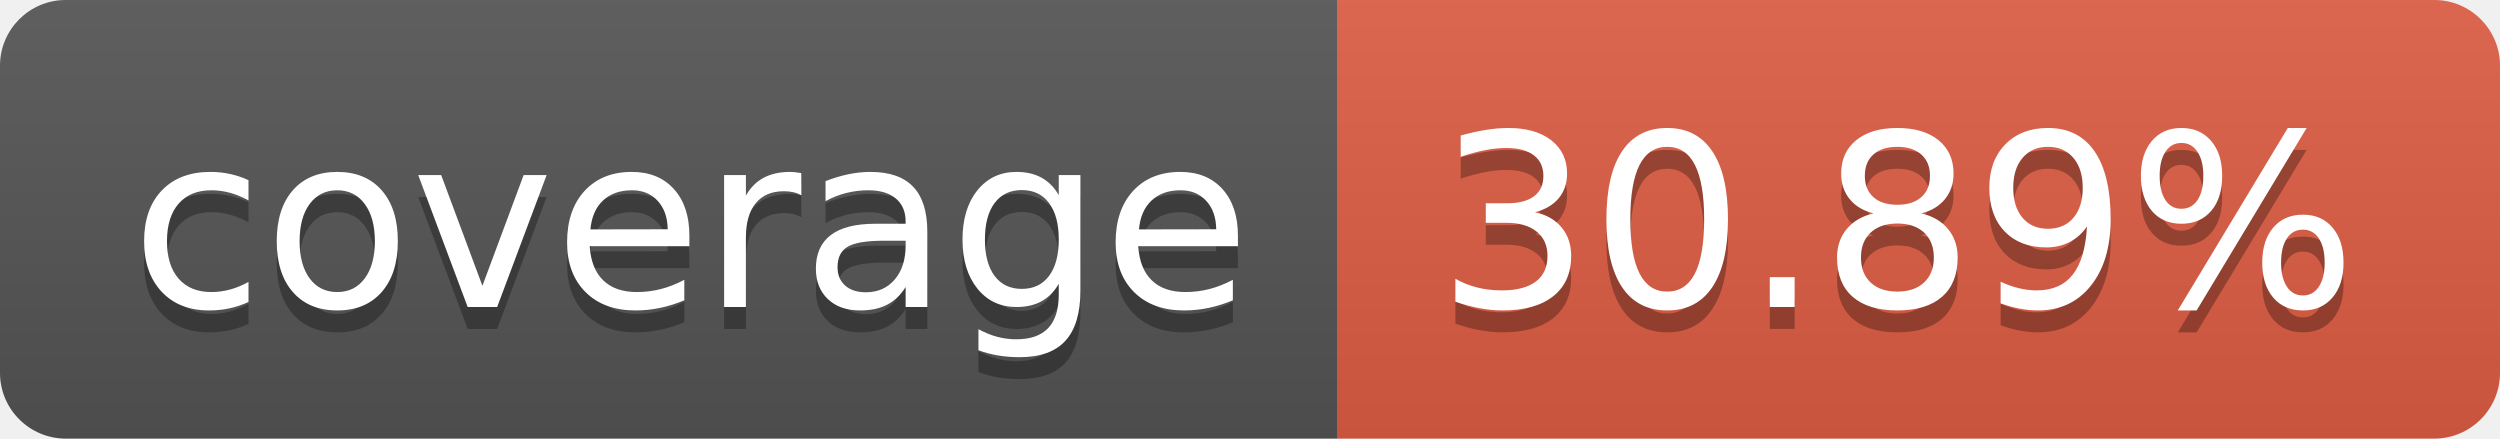
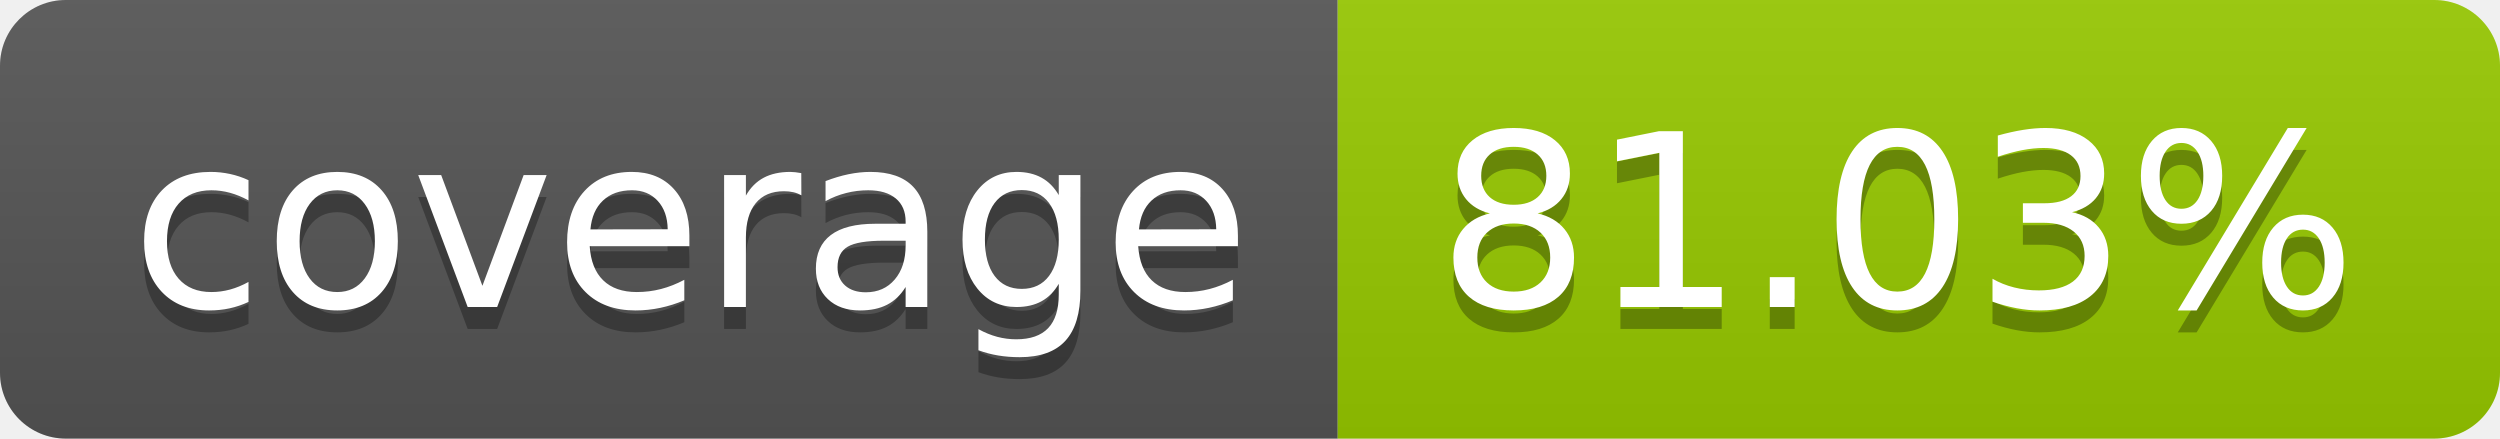
- <svg xmlns="http://www.w3.org/2000/svg" width="114" height="20" role="img" aria-label="coverage: 30.89%">
+ <svg xmlns="http://www.w3.org/2000/svg" width="114" height="20" role="img" aria-label="coverage: 81.03%">
  <linearGradient id="s" x2="0" y2="100%">
    <stop offset="0" stop-color="#bbb" stop-opacity=".1" />
    <stop offset="1" stop-opacity=".1" />
  </linearGradient>
  <clipPath id="r">
    <rect width="114" height="20" rx="3" fill="#fff" />
  </clipPath>
  <g clip-path="url(#r)">
    <rect width="61" height="20" fill="#555" />
-     <rect x="61" width="53" height="20" fill="#e05d44" />
+     <rect x="61" width="53" height="20" fill="#97ca00" />
    <rect width="114" height="20" fill="url(#s)" />
  </g>
  <g fill="#fff" text-anchor="middle" font-family="Verdana,Geneva,DejaVu Sans,sans-serif" text-rendering="geometricPrecision" font-size="110">
    <text aria-hidden="true" x="315" y="150" fill="#010101" fill-opacity=".3" transform="scale(.1)" textLength="510">coverage</text>
    <text x="315" y="140" transform="scale(.1)" fill="#fff" textLength="510">coverage</text>
-     <text aria-hidden="true" x="865" y="150" fill="#010101" fill-opacity=".3" transform="scale(.1)" textLength="430">30.89%</text>
-     <text x="865" y="140" transform="scale(.1)" fill="#fff" textLength="430">30.89%</text>
+     <text aria-hidden="true" x="865" y="150" fill="#010101" fill-opacity=".3" transform="scale(.1)" textLength="430">81.03%</text>
+     <text x="865" y="140" transform="scale(.1)" fill="#fff" textLength="430">81.03%</text>
  </g>
</svg>
